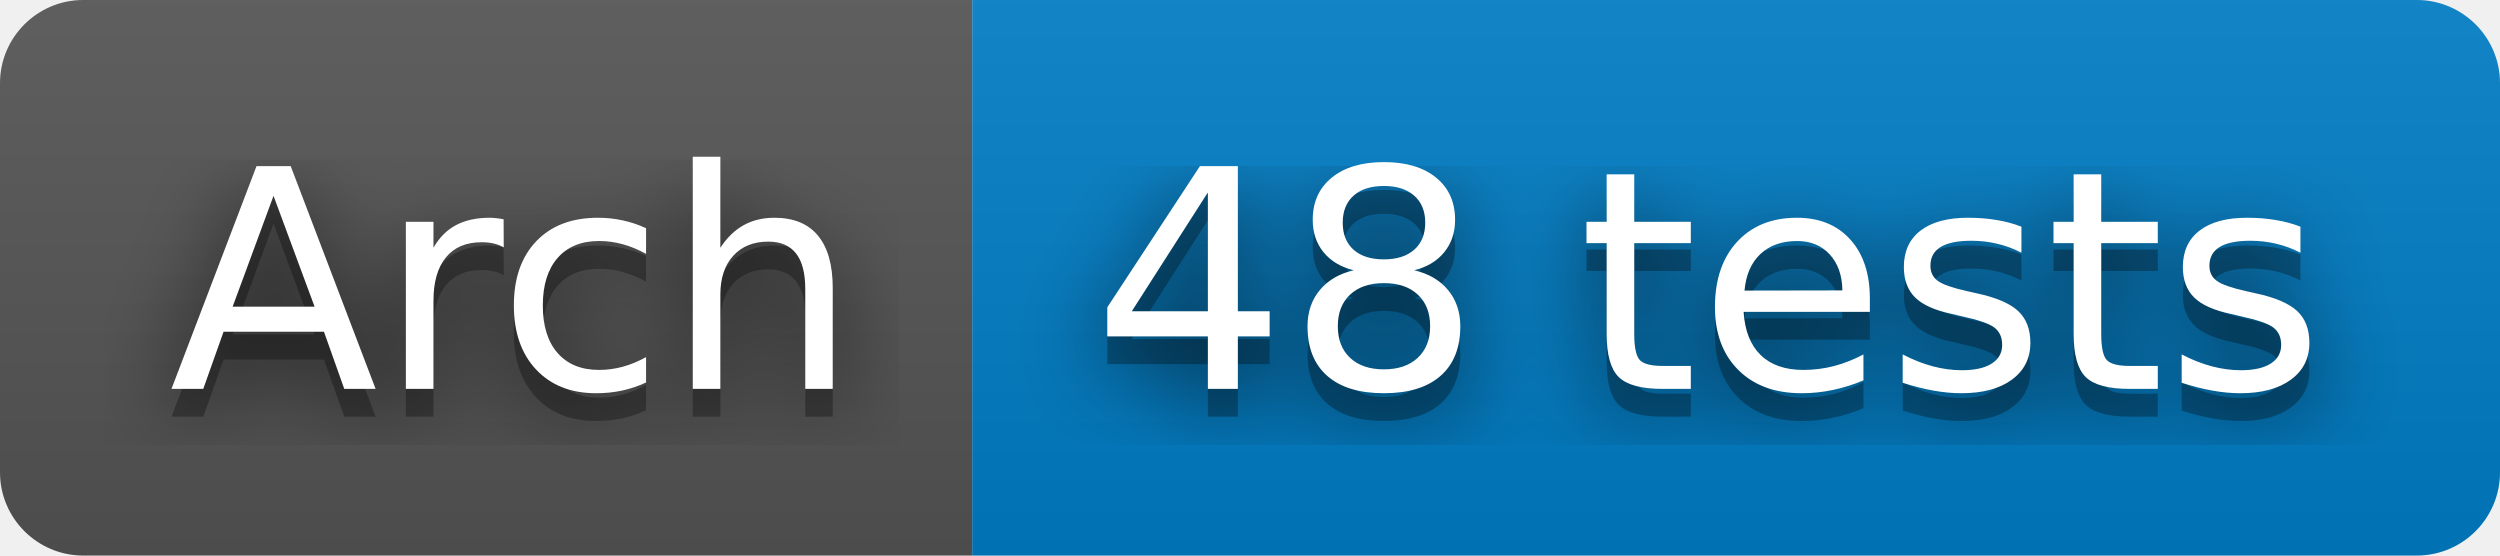
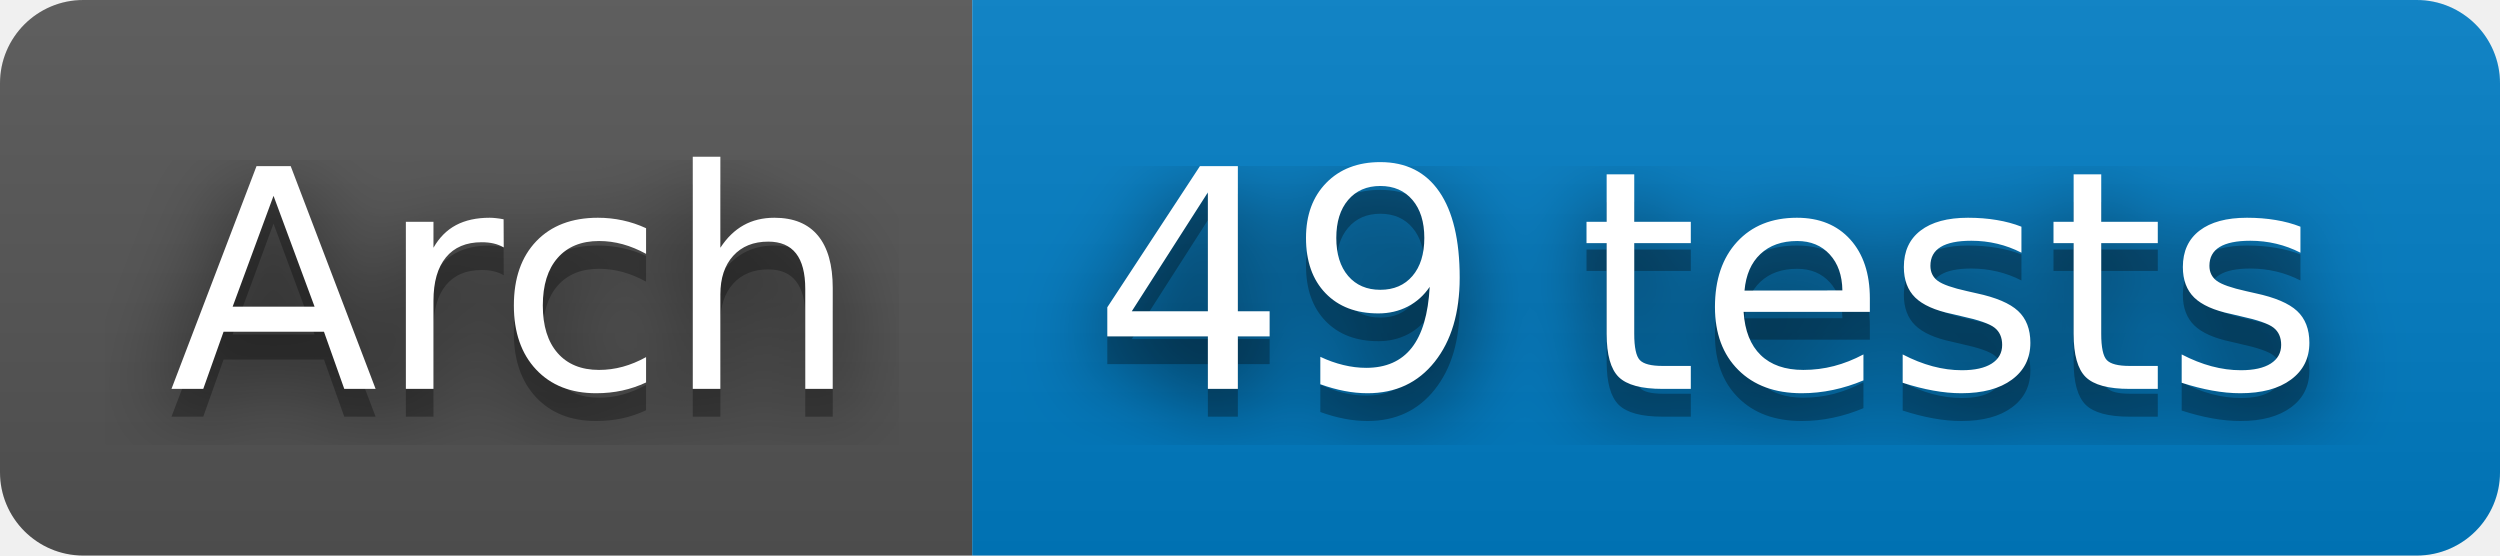
- <svg xmlns="http://www.w3.org/2000/svg" width="90" height="20" role="img" aria-label="Arch: 48 tests">
+ <svg xmlns="http://www.w3.org/2000/svg" width="90" height="20" role="img" aria-label="Arch: 49 tests">
  <filter id="blur">
    <feGaussianBlur stdDeviation="16" />
  </filter>
  <linearGradient id="s" x2="0" y2="100%">
    <stop offset="0" stop-color="#bbb" stop-opacity=".1" />
    <stop offset="1" stop-opacity=".1" />
  </linearGradient>
  <clipPath id="r">
    <rect width="90" height="20" rx="3" />
  </clipPath>
  <g clip-path="url(#r)">
    <rect width="35" height="20" fill="#555" />
    <rect x="35" width="55" height="20" fill="#007ec6" />
    <rect width="90" height="20" fill="url(#s)" />
  </g>
  <g fill="#fff" text-anchor="middle" font-family="Verdana,Geneva,DejaVu Sans,sans-serif" text-rendering="geometricPrecision" font-size="110">
    <g transform="scale(.1)">
      <g aria-hidden="true" fill="#010101">
        <text x="185" y="150" fill-opacity=".8" filter="url(#blur)" textLength="250">Arch</text>
        <text x="185" y="150" fill-opacity=".3" textLength="250">Arch</text>
      </g>
      <text x="185" y="140" textLength="250">Arch</text>
    </g>
    <g transform="scale(.1)">
      <g aria-hidden="true" fill="#010101">
-         <text x="615" y="150" fill-opacity=".8" filter="url(#blur)" textLength="450">48 tests</text>
-         <text x="615" y="150" fill-opacity=".3" textLength="450">48 tests</text>
+         <text x="615" y="150" fill-opacity=".8" filter="url(#blur)" textLength="450">49 tests</text>
+         <text x="615" y="150" fill-opacity=".3" textLength="450">49 tests</text>
      </g>
-       <text x="615" y="140" textLength="450">48 tests</text>
+       <text x="615" y="140" textLength="450">49 tests</text>
    </g>
  </g>
</svg>
